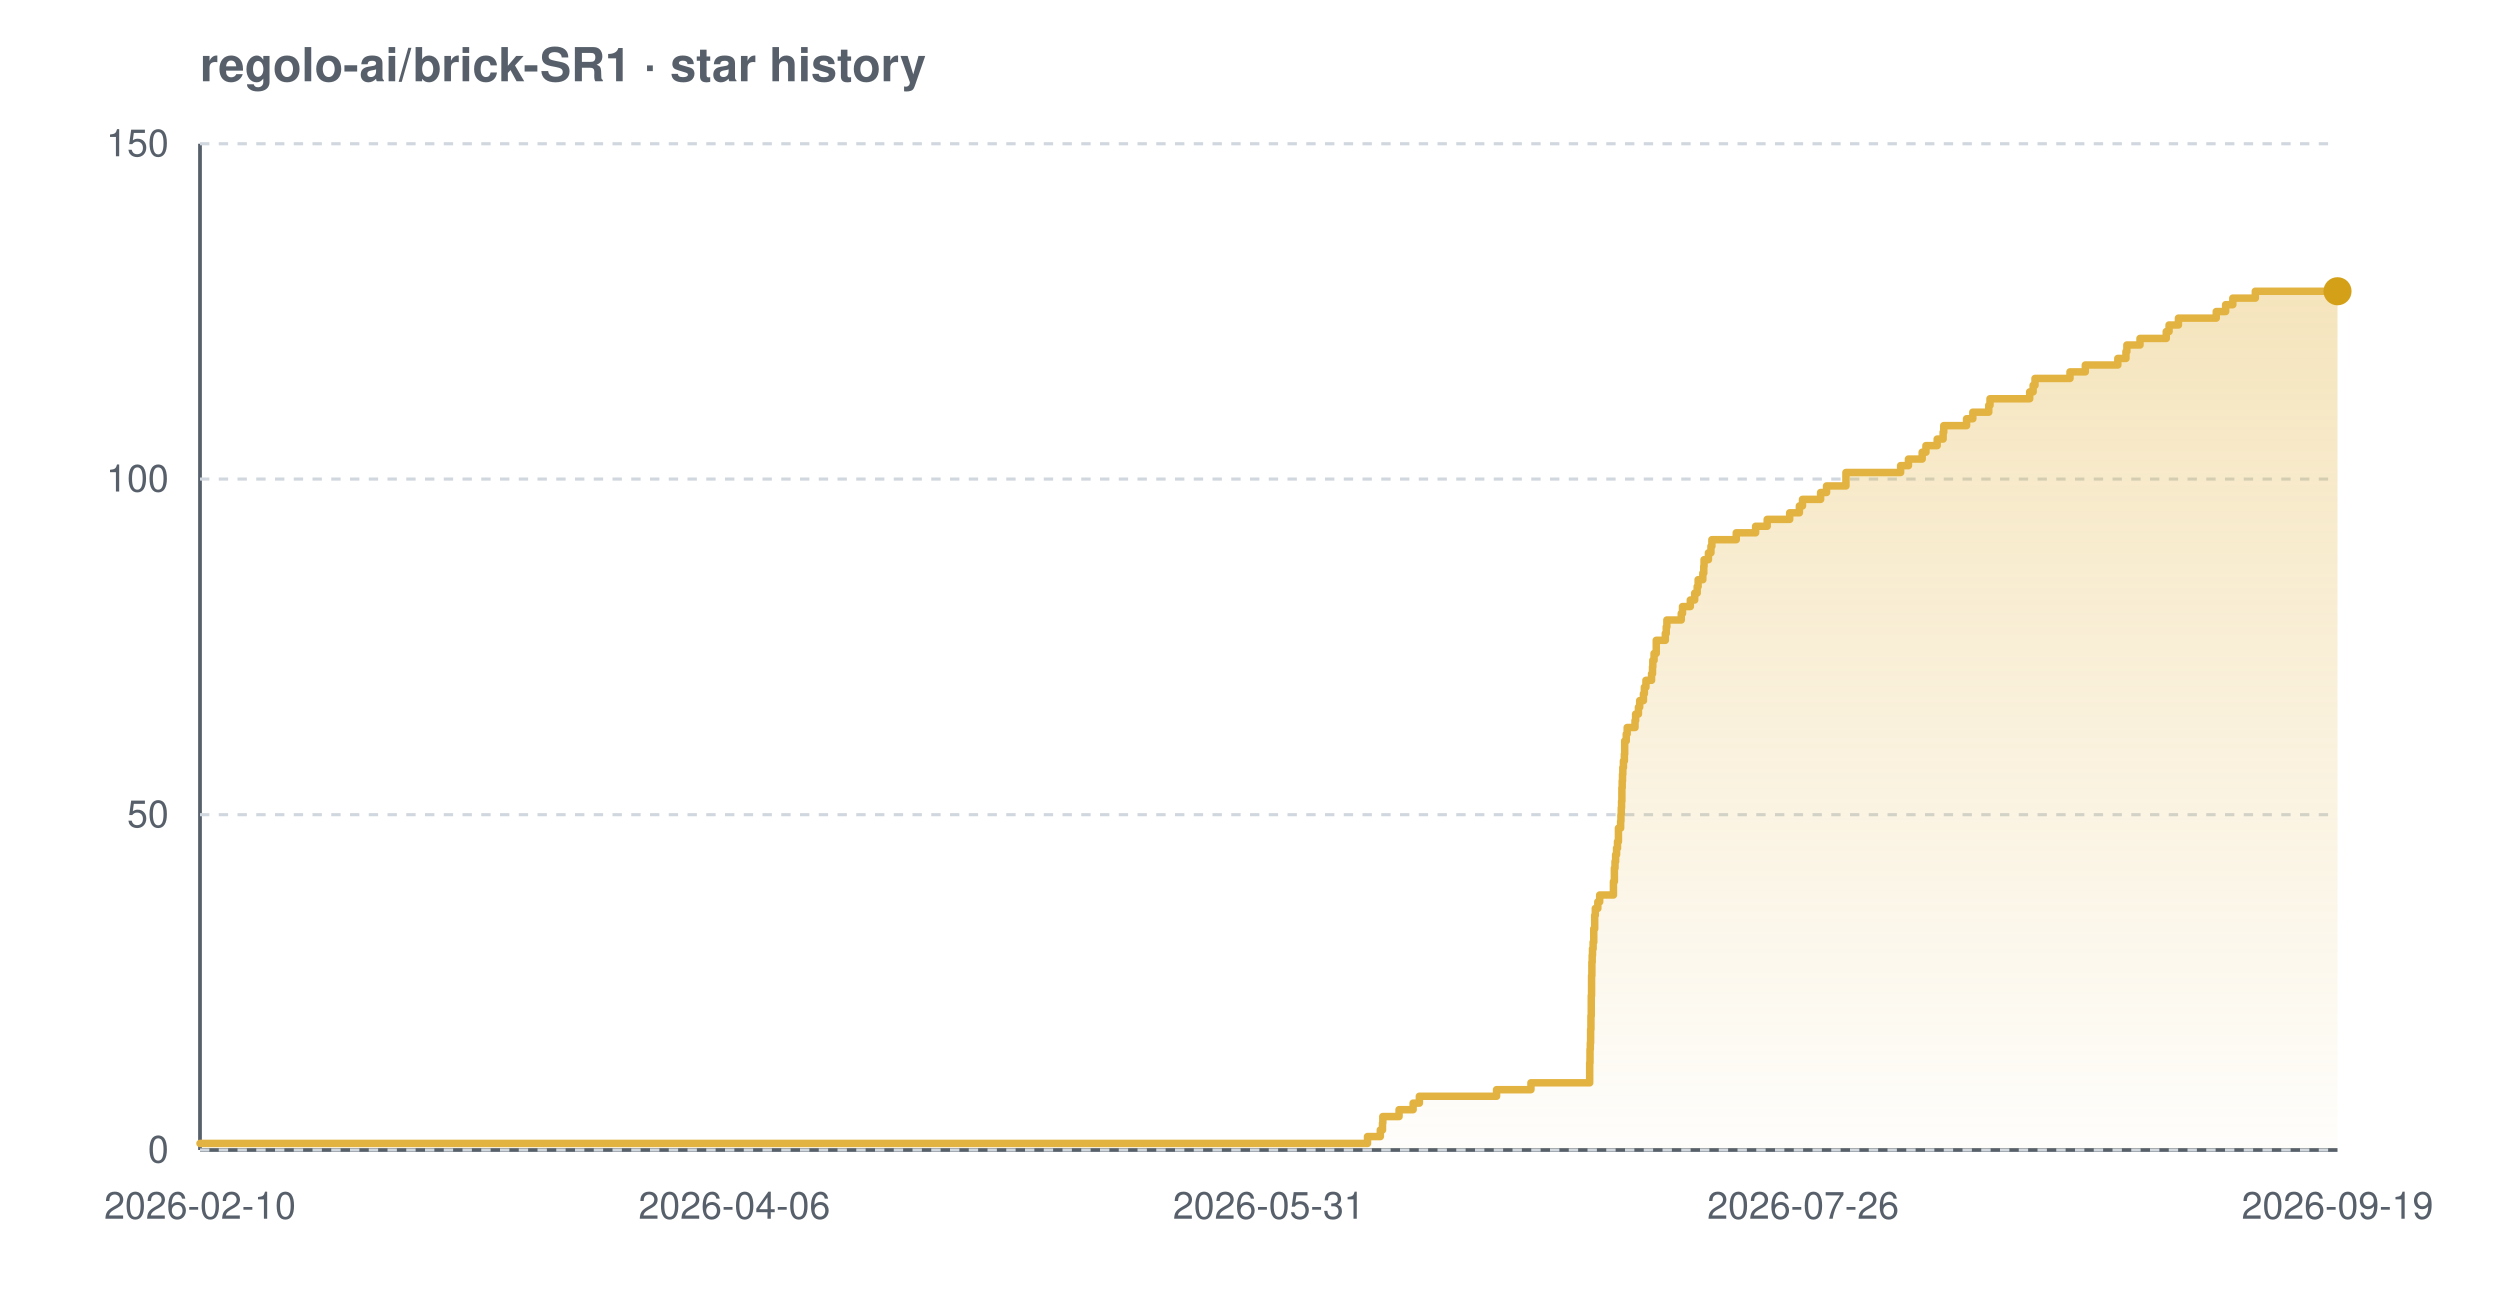
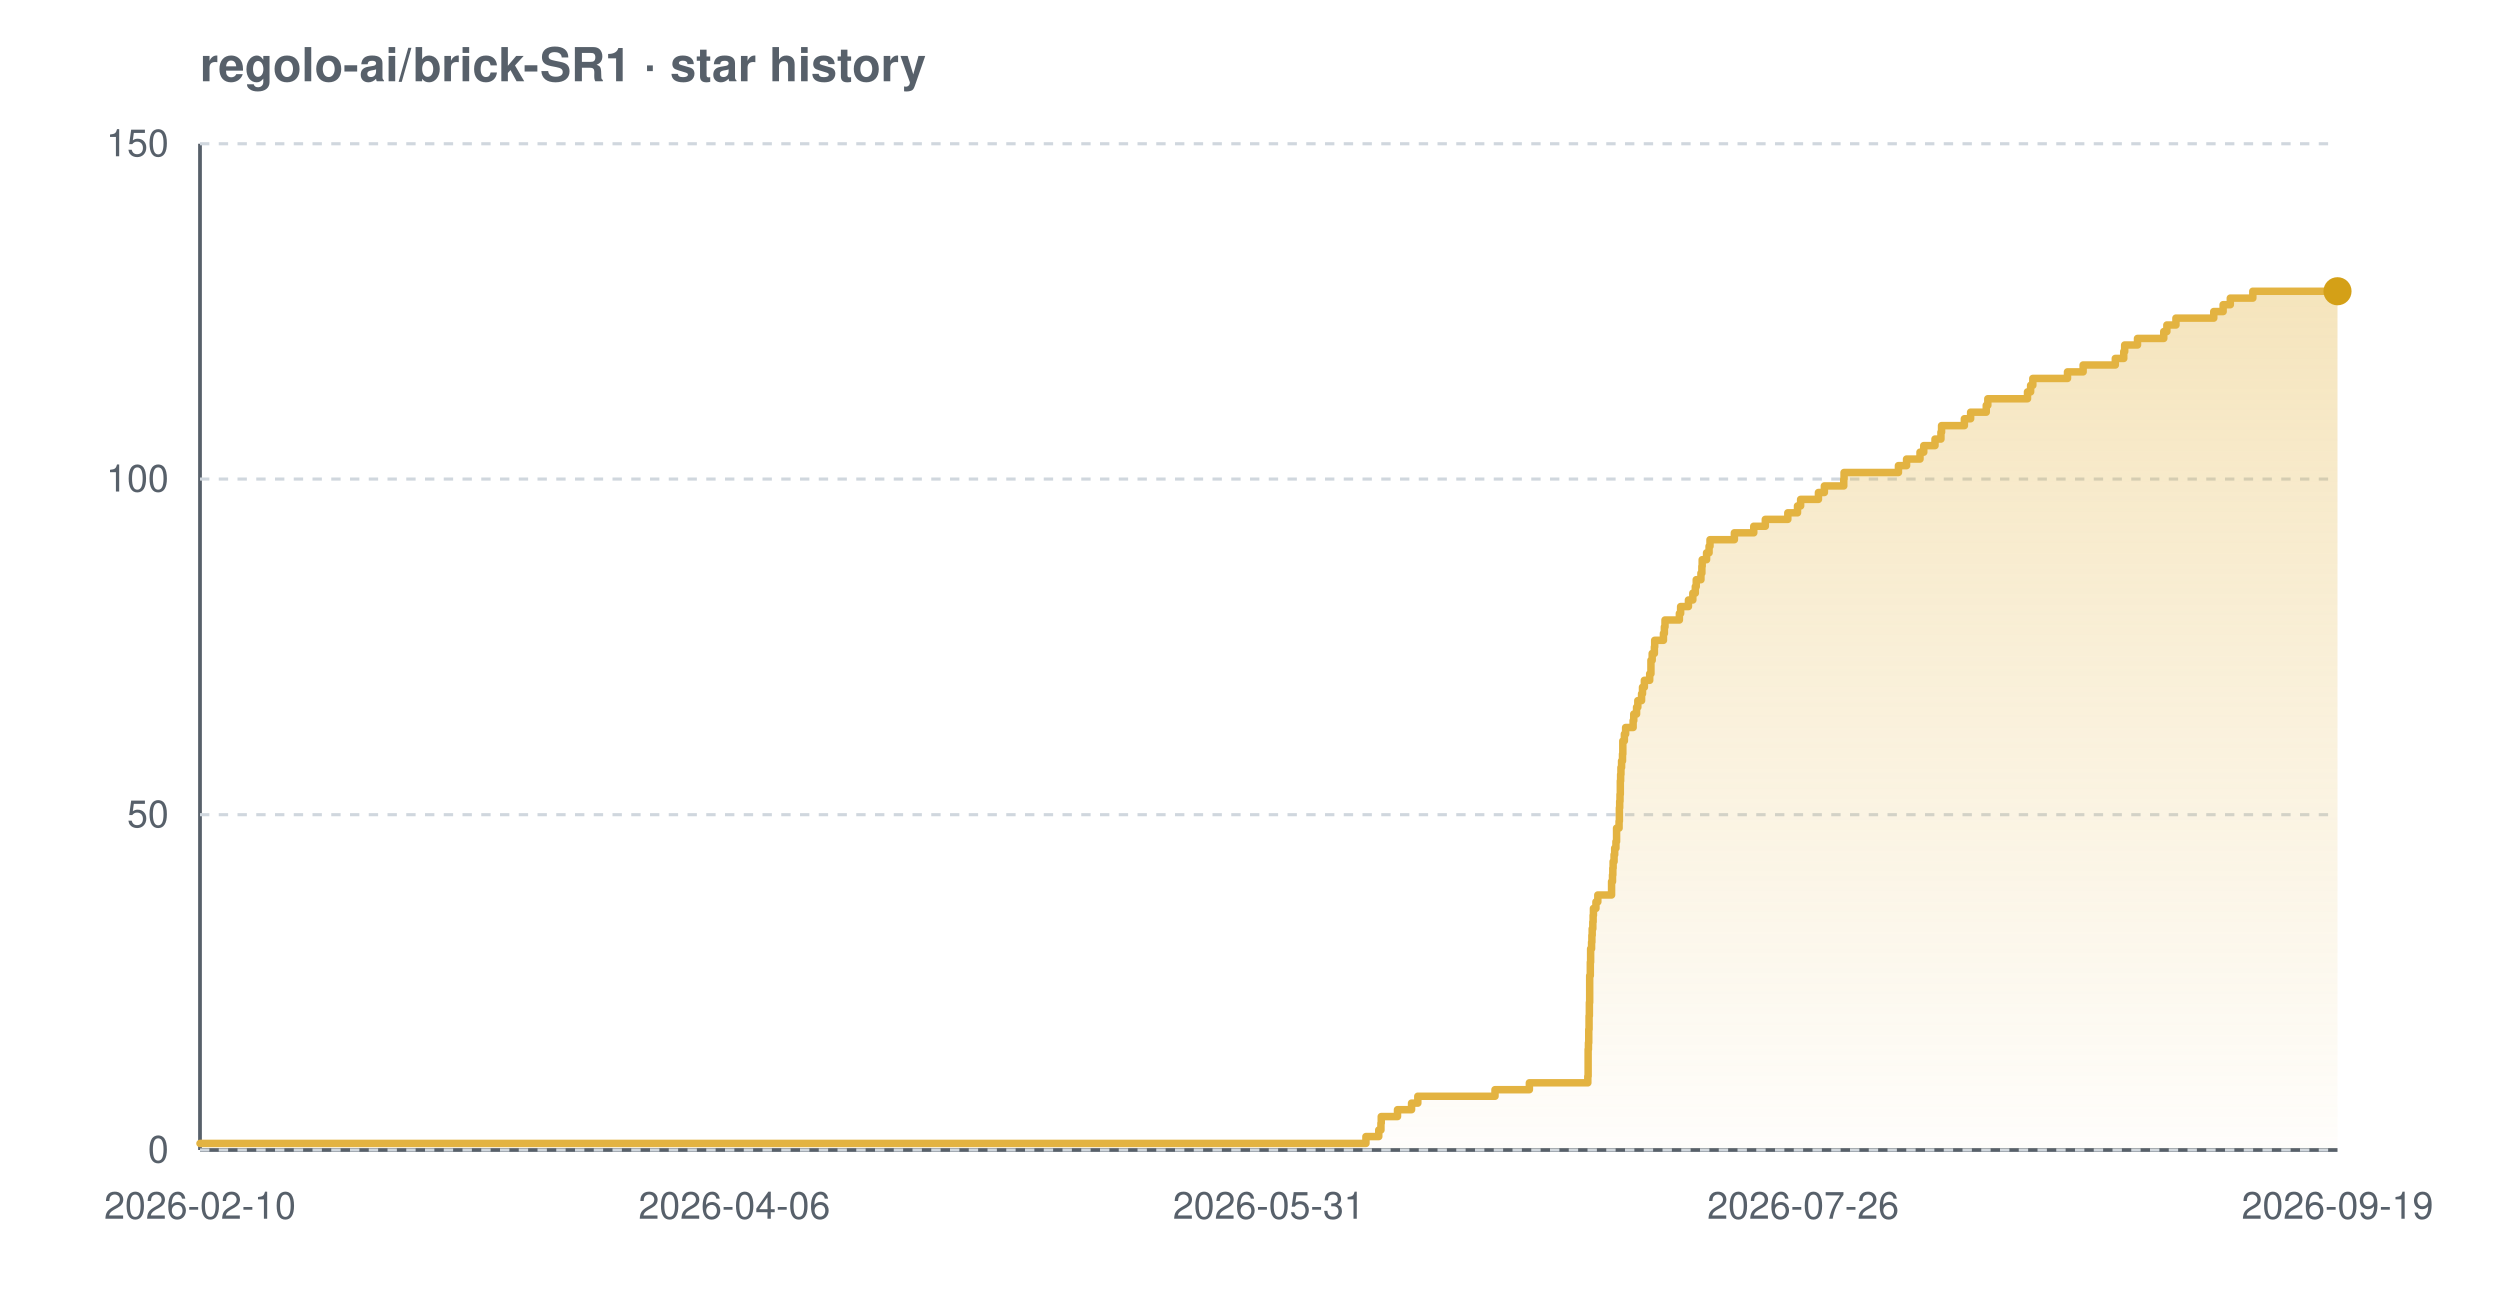
<svg xmlns="http://www.w3.org/2000/svg" width="800" height="420" viewBox="0 0 800 420" font-family="-apple-system,BlinkMacSystemFont,'Segoe UI',Helvetica,Arial,sans-serif" role="img" aria-label="Star history chart for regolo-ai/brick-SR1">
  <defs>
    <linearGradient id="grad-light" x1="0" y1="0" x2="0" y2="1">
      <stop offset="0%" stop-color="#e3b341" stop-opacity="0.35" />
      <stop offset="100%" stop-color="#e3b341" stop-opacity="0.02" />
    </linearGradient>
  </defs>
  <text x="64" y="26" font-size="15" font-weight="600" fill="#57606a">regolo-ai/brick-SR1 · star history</text>
  <line x1="64" y1="368" x2="748" y2="368" stroke="#57606a" stroke-width="1.2" />
  <line x1="64" y1="46" x2="64" y2="368" stroke="#57606a" stroke-width="1.2" />
  <line x1="64" y1="368.0" x2="748" y2="368.0" stroke="#d0d7de" stroke-width="1" stroke-dasharray="3 3" />
  <line x1="64" y1="260.7" x2="748" y2="260.7" stroke="#d0d7de" stroke-width="1" stroke-dasharray="3 3" />
  <line x1="64" y1="153.3" x2="748" y2="153.3" stroke="#d0d7de" stroke-width="1" stroke-dasharray="3 3" />
  <line x1="64" y1="46.0" x2="748" y2="46.0" stroke="#d0d7de" stroke-width="1" stroke-dasharray="3 3" />
-   <path d="M 64.0 365.9 L 437.6 365.9 L 437.6 363.7 L 441.7 363.7 L 441.7 361.6 L 442.4 361.6 L 442.4 359.4 L 442.5 359.4 L 442.5 357.3 L 447.7 357.3 L 447.7 355.1 L 452.2 355.1 L 452.2 353.0 L 454.2 353.0 L 454.2 350.8 L 478.9 350.8 L 478.9 348.7 L 489.9 348.7 L 489.9 346.5 L 508.7 346.5 L 508.7 344.4 L 508.7 344.4 L 508.7 342.2 L 508.7 342.2 L 508.7 340.1 L 508.8 340.1 L 508.8 337.9 L 508.8 337.9 L 508.8 335.8 L 508.9 335.8 L 508.9 333.7 L 509.0 333.7 L 509.0 331.5 L 509.0 331.5 L 509.0 329.4 L 509.1 329.4 L 509.1 327.2 L 509.1 327.2 L 509.1 325.1 L 509.2 325.1 L 509.2 322.9 L 509.2 322.9 L 509.2 320.8 L 509.2 320.8 L 509.2 318.6 L 509.3 318.6 L 509.3 316.5 L 509.3 316.5 L 509.3 314.3 L 509.3 314.3 L 509.3 312.2 L 509.4 312.2 L 509.4 310.0 L 509.4 310.0 L 509.4 307.9 L 509.5 307.9 L 509.5 305.7 L 509.6 305.7 L 509.6 303.6 L 509.8 303.6 L 509.8 301.5 L 510.0 301.5 L 510.0 299.3 L 510.0 299.3 L 510.0 297.2 L 510.3 297.2 L 510.3 295.0 L 510.3 295.0 L 510.3 292.9 L 510.5 292.9 L 510.5 290.7 L 511.3 290.7 L 511.3 288.6 L 511.9 288.6 L 511.9 286.4 L 516.3 286.4 L 516.3 284.3 L 516.3 284.3 L 516.3 282.1 L 516.6 282.1 L 516.6 280.0 L 516.6 280.0 L 516.6 277.8 L 516.8 277.8 L 516.8 275.7 L 517.0 275.7 L 517.0 273.5 L 517.3 273.5 L 517.3 271.4 L 517.6 271.4 L 517.6 269.3 L 517.9 269.3 L 517.9 267.1 L 517.9 267.1 L 517.9 265.0 L 518.6 265.0 L 518.6 262.8 L 518.7 262.8 L 518.7 260.7 L 518.8 260.7 L 518.8 258.5 L 518.9 258.5 L 518.9 256.4 L 519.0 256.4 L 519.0 254.2 L 519.0 254.2 L 519.0 252.1 L 519.1 252.1 L 519.1 249.9 L 519.2 249.9 L 519.2 247.8 L 519.3 247.8 L 519.3 245.6 L 519.5 245.6 L 519.5 243.5 L 519.8 243.5 L 519.8 241.3 L 519.9 241.3 L 519.9 239.2 L 519.9 239.2 L 519.9 237.1 L 520.4 237.1 L 520.4 234.9 L 520.7 234.9 L 520.7 232.8 L 523.2 232.8 L 523.2 230.6 L 523.4 230.6 L 523.4 228.5 L 524.3 228.5 L 524.3 226.3 L 524.7 226.3 L 524.7 224.2 L 525.9 224.2 L 525.9 222.0 L 526.2 222.0 L 526.2 219.9 L 526.7 219.9 L 526.7 217.7 L 528.5 217.7 L 528.5 215.6 L 528.8 215.6 L 528.8 213.4 L 528.9 213.4 L 528.9 211.3 L 529.3 211.3 L 529.3 209.1 L 530.0 209.1 L 530.0 207.0 L 530.0 207.0 L 530.0 204.9 L 532.9 204.9 L 532.9 202.7 L 533.2 202.7 L 533.2 200.6 L 533.4 200.6 L 533.4 198.4 L 538.0 198.4 L 538.0 196.3 L 538.4 196.3 L 538.4 194.1 L 540.9 194.1 L 540.9 192.0 L 542.3 192.0 L 542.3 189.8 L 543.1 189.8 L 543.1 187.7 L 543.4 187.7 L 543.4 185.5 L 544.9 185.5 L 544.9 183.4 L 545.2 183.4 L 545.2 181.2 L 545.3 181.2 L 545.3 179.1 L 546.7 179.1 L 546.7 176.9 L 547.5 176.9 L 547.5 174.8 L 547.8 174.8 L 547.8 172.7 L 555.6 172.7 L 555.6 170.5 L 561.8 170.5 L 561.8 168.4 L 565.5 168.4 L 565.5 166.2 L 572.7 166.2 L 572.7 164.1 L 575.8 164.1 L 575.8 161.9 L 576.8 161.9 L 576.8 159.8 L 582.6 159.8 L 582.6 157.6 L 584.5 157.6 L 584.5 155.5 L 590.7 155.5 L 590.7 153.3 L 590.7 153.3 L 590.7 151.2 L 608.2 151.2 L 608.2 149.0 L 610.7 149.0 L 610.7 146.9 L 615.1 146.9 L 615.1 144.7 L 616.3 144.7 L 616.3 142.6 L 619.9 142.6 L 619.9 140.5 L 621.8 140.5 L 621.8 138.3 L 622.0 138.3 L 622.0 136.2 L 629.3 136.2 L 629.3 134.0 L 631.3 134.0 L 631.3 131.9 L 636.4 131.9 L 636.4 129.7 L 636.8 129.7 L 636.8 127.6 L 649.5 127.6 L 649.5 125.4 L 650.6 125.4 L 650.6 123.3 L 651.2 123.3 L 651.2 121.1 L 662.4 121.1 L 662.4 119.0 L 667.3 119.0 L 667.3 116.8 L 677.7 116.8 L 677.7 114.7 L 680.3 114.7 L 680.3 112.5 L 680.6 112.5 L 680.6 110.4 L 684.8 110.4 L 684.8 108.3 L 693.2 108.3 L 693.2 106.1 L 694.1 106.1 L 694.1 104.0 L 697.1 104.0 L 697.1 101.8 L 709.2 101.8 L 709.2 99.7 L 712.2 99.7 L 712.2 97.5 L 714.5 97.5 L 714.5 95.4 L 721.7 95.4 L 721.7 93.2 L 748.0 93.2 L 748.0 93.2 L 748.0 368.0 L 64.0 368.0 Z" fill="url(#grad-light)" />
-   <path d="M 64.0 365.9 L 437.6 365.9 L 437.6 363.7 L 441.7 363.7 L 441.7 361.6 L 442.4 361.6 L 442.4 359.4 L 442.5 359.4 L 442.5 357.3 L 447.7 357.3 L 447.7 355.1 L 452.2 355.1 L 452.2 353.0 L 454.2 353.0 L 454.2 350.8 L 478.9 350.8 L 478.9 348.7 L 489.9 348.7 L 489.9 346.5 L 508.7 346.5 L 508.7 344.4 L 508.7 344.4 L 508.7 342.2 L 508.7 342.2 L 508.7 340.1 L 508.8 340.1 L 508.8 337.9 L 508.8 337.9 L 508.8 335.8 L 508.9 335.8 L 508.9 333.7 L 509.0 333.7 L 509.0 331.5 L 509.0 331.5 L 509.0 329.4 L 509.1 329.4 L 509.1 327.2 L 509.1 327.2 L 509.1 325.1 L 509.2 325.1 L 509.2 322.9 L 509.2 322.9 L 509.2 320.8 L 509.2 320.8 L 509.2 318.6 L 509.3 318.6 L 509.3 316.5 L 509.3 316.5 L 509.3 314.3 L 509.3 314.3 L 509.3 312.2 L 509.4 312.2 L 509.4 310.0 L 509.4 310.0 L 509.4 307.9 L 509.5 307.9 L 509.5 305.7 L 509.6 305.7 L 509.6 303.6 L 509.8 303.6 L 509.8 301.5 L 510.0 301.5 L 510.0 299.3 L 510.0 299.3 L 510.0 297.2 L 510.3 297.2 L 510.3 295.0 L 510.3 295.0 L 510.3 292.9 L 510.5 292.9 L 510.5 290.7 L 511.3 290.7 L 511.3 288.6 L 511.9 288.6 L 511.9 286.4 L 516.3 286.4 L 516.3 284.3 L 516.3 284.3 L 516.3 282.1 L 516.6 282.1 L 516.6 280.0 L 516.6 280.0 L 516.6 277.8 L 516.8 277.8 L 516.8 275.7 L 517.0 275.7 L 517.0 273.5 L 517.3 273.5 L 517.3 271.4 L 517.6 271.4 L 517.6 269.3 L 517.9 269.3 L 517.9 267.1 L 517.9 267.1 L 517.9 265.0 L 518.6 265.0 L 518.6 262.8 L 518.7 262.8 L 518.7 260.7 L 518.8 260.7 L 518.8 258.5 L 518.9 258.5 L 518.9 256.4 L 519.0 256.4 L 519.0 254.2 L 519.0 254.2 L 519.0 252.1 L 519.1 252.1 L 519.1 249.9 L 519.2 249.9 L 519.2 247.8 L 519.3 247.8 L 519.3 245.6 L 519.5 245.6 L 519.5 243.5 L 519.8 243.5 L 519.8 241.3 L 519.9 241.3 L 519.9 239.2 L 519.9 239.2 L 519.9 237.1 L 520.4 237.1 L 520.4 234.9 L 520.7 234.9 L 520.7 232.8 L 523.2 232.8 L 523.2 230.6 L 523.4 230.6 L 523.4 228.5 L 524.3 228.5 L 524.3 226.3 L 524.7 226.3 L 524.7 224.2 L 525.9 224.2 L 525.9 222.0 L 526.2 222.0 L 526.2 219.9 L 526.7 219.9 L 526.7 217.7 L 528.5 217.7 L 528.5 215.6 L 528.8 215.6 L 528.8 213.4 L 528.9 213.4 L 528.9 211.3 L 529.3 211.3 L 529.3 209.1 L 530.0 209.1 L 530.0 207.0 L 530.0 207.0 L 530.0 204.9 L 532.9 204.9 L 532.9 202.7 L 533.2 202.7 L 533.2 200.6 L 533.4 200.6 L 533.4 198.4 L 538.0 198.4 L 538.0 196.3 L 538.4 196.3 L 538.4 194.1 L 540.9 194.1 L 540.9 192.0 L 542.3 192.0 L 542.3 189.8 L 543.1 189.8 L 543.1 187.7 L 543.4 187.7 L 543.4 185.5 L 544.9 185.5 L 544.9 183.4 L 545.2 183.4 L 545.2 181.2 L 545.3 181.2 L 545.3 179.1 L 546.7 179.1 L 546.7 176.9 L 547.5 176.9 L 547.5 174.8 L 547.8 174.8 L 547.8 172.7 L 555.6 172.7 L 555.6 170.5 L 561.8 170.5 L 561.8 168.4 L 565.5 168.4 L 565.5 166.2 L 572.7 166.2 L 572.7 164.1 L 575.8 164.1 L 575.8 161.9 L 576.8 161.9 L 576.8 159.8 L 582.6 159.8 L 582.6 157.6 L 584.5 157.6 L 584.5 155.5 L 590.7 155.5 L 590.7 153.3 L 590.7 153.3 L 590.7 151.2 L 608.2 151.2 L 608.2 149.0 L 610.7 149.0 L 610.7 146.9 L 615.1 146.9 L 615.1 144.7 L 616.3 144.7 L 616.3 142.6 L 619.9 142.6 L 619.9 140.5 L 621.8 140.5 L 621.8 138.3 L 622.0 138.3 L 622.0 136.2 L 629.3 136.2 L 629.3 134.0 L 631.3 134.0 L 631.3 131.9 L 636.4 131.9 L 636.4 129.7 L 636.8 129.7 L 636.8 127.6 L 649.5 127.6 L 649.5 125.4 L 650.6 125.4 L 650.6 123.3 L 651.2 123.3 L 651.2 121.1 L 662.4 121.1 L 662.4 119.0 L 667.3 119.0 L 667.3 116.8 L 677.7 116.8 L 677.7 114.7 L 680.3 114.7 L 680.3 112.5 L 680.6 112.5 L 680.6 110.4 L 684.8 110.4 L 684.8 108.3 L 693.2 108.3 L 693.2 106.1 L 694.1 106.1 L 694.1 104.0 L 697.1 104.0 L 697.1 101.8 L 709.2 101.8 L 709.2 99.7 L 712.2 99.7 L 712.2 97.5 L 714.5 97.5 L 714.5 95.4 L 721.7 95.4 L 721.7 93.2 L 748.0 93.2 L 748.0 93.2" fill="none" stroke="#e3b341" stroke-width="2.4" stroke-linejoin="round" stroke-linecap="round" />
+   <path d="M 64.0 365.9 L 437.1 365.9 L 437.1 363.7 L 441.2 363.7 L 441.2 361.6 L 441.9 361.6 L 441.9 359.4 L 442.0 359.4 L 442.0 357.3 L 447.2 357.3 L 447.2 355.1 L 451.7 355.1 L 451.7 353.0 L 453.7 353.0 L 453.7 350.8 L 478.4 350.8 L 478.4 348.7 L 489.4 348.7 L 489.4 346.5 L 508.1 346.5 L 508.1 344.4 L 508.2 344.4 L 508.2 342.2 L 508.2 342.2 L 508.2 340.1 L 508.2 340.1 L 508.2 337.9 L 508.2 337.9 L 508.2 335.8 L 508.3 335.8 L 508.3 333.7 L 508.4 333.7 L 508.4 331.5 L 508.4 331.5 L 508.4 329.4 L 508.5 329.4 L 508.5 327.2 L 508.5 327.2 L 508.5 325.1 L 508.6 325.1 L 508.6 322.9 L 508.6 322.9 L 508.6 320.8 L 508.7 320.8 L 508.7 318.6 L 508.7 318.6 L 508.7 316.5 L 508.7 316.5 L 508.7 314.3 L 508.7 314.3 L 508.7 312.2 L 508.9 312.2 L 508.9 310.0 L 508.9 310.0 L 508.9 307.9 L 509.0 307.9 L 509.0 305.7 L 509.0 305.7 L 509.0 303.6 L 509.3 303.6 L 509.3 301.5 L 509.4 301.5 L 509.4 299.3 L 509.5 299.3 L 509.5 297.2 L 509.7 297.2 L 509.7 295.0 L 509.8 295.0 L 509.8 292.9 L 509.9 292.9 L 509.9 290.7 L 510.7 290.7 L 510.7 288.6 L 511.3 288.6 L 511.3 286.4 L 515.7 286.4 L 515.7 284.3 L 515.7 284.3 L 515.7 282.1 L 516.0 282.1 L 516.0 280.0 L 516.1 280.0 L 516.1 277.8 L 516.2 277.8 L 516.2 275.7 L 516.5 275.7 L 516.5 273.5 L 516.7 273.5 L 516.7 271.4 L 517.1 271.4 L 517.1 269.3 L 517.3 269.3 L 517.3 267.1 L 517.3 267.1 L 517.3 265.0 L 518.1 265.0 L 518.1 262.8 L 518.2 262.8 L 518.2 260.7 L 518.2 260.7 L 518.2 258.5 L 518.3 258.5 L 518.3 256.4 L 518.4 256.4 L 518.4 254.2 L 518.5 254.2 L 518.5 252.1 L 518.5 252.1 L 518.5 249.9 L 518.6 249.9 L 518.6 247.8 L 518.7 247.8 L 518.7 245.6 L 518.9 245.6 L 518.9 243.5 L 519.2 243.5 L 519.2 241.3 L 519.3 241.3 L 519.3 239.2 L 519.3 239.2 L 519.3 237.1 L 519.8 237.1 L 519.8 234.9 L 520.2 234.9 L 520.2 232.8 L 522.6 232.8 L 522.6 230.6 L 522.8 230.6 L 522.8 228.5 L 523.7 228.5 L 523.7 226.3 L 524.1 226.3 L 524.1 224.2 L 525.3 224.2 L 525.3 222.0 L 525.6 222.0 L 525.6 219.9 L 526.2 219.9 L 526.2 217.7 L 527.9 217.7 L 527.9 215.6 L 528.3 215.6 L 528.3 213.4 L 528.3 213.4 L 528.3 211.3 L 528.7 211.3 L 528.7 209.1 L 529.4 209.1 L 529.4 207.0 L 529.5 207.0 L 529.5 204.9 L 532.3 204.9 L 532.3 202.7 L 532.6 202.7 L 532.6 200.6 L 532.8 200.6 L 532.8 198.4 L 537.4 198.4 L 537.4 196.3 L 537.8 196.3 L 537.8 194.1 L 540.3 194.1 L 540.3 192.0 L 541.7 192.0 L 541.7 189.8 L 542.5 189.8 L 542.5 187.7 L 542.8 187.7 L 542.8 185.5 L 544.3 185.5 L 544.3 183.4 L 544.6 183.4 L 544.6 181.2 L 544.7 181.2 L 544.7 179.1 L 546.1 179.1 L 546.1 176.9 L 546.9 176.9 L 546.9 174.8 L 547.2 174.8 L 547.2 172.7 L 555.0 172.7 L 555.0 170.5 L 561.2 170.5 L 561.2 168.4 L 564.9 168.4 L 564.9 166.2 L 572.1 166.2 L 572.1 164.1 L 575.2 164.1 L 575.2 161.9 L 576.2 161.9 L 576.2 159.8 L 581.9 159.8 L 581.9 157.6 L 583.8 157.6 L 583.8 155.5 L 590.0 155.5 L 590.0 153.3 L 590.1 153.3 L 590.1 151.2 L 607.5 151.2 L 607.5 149.0 L 610.1 149.0 L 610.1 146.9 L 614.4 146.9 L 614.4 144.7 L 615.6 144.7 L 615.6 142.6 L 619.2 142.6 L 619.2 140.5 L 621.1 140.5 L 621.1 138.3 L 621.3 138.3 L 621.3 136.2 L 628.6 136.2 L 628.6 134.0 L 630.6 134.0 L 630.6 131.9 L 635.6 131.9 L 635.6 129.7 L 636.1 129.7 L 636.1 127.6 L 648.8 127.6 L 648.8 125.4 L 649.8 125.4 L 649.8 123.3 L 650.5 123.3 L 650.5 121.1 L 661.6 121.1 L 661.6 119.0 L 666.6 119.0 L 666.6 116.8 L 676.9 116.8 L 676.9 114.7 L 679.6 114.7 L 679.6 112.5 L 679.9 112.5 L 679.9 110.4 L 684.0 110.4 L 684.0 108.3 L 692.4 108.3 L 692.4 106.1 L 693.4 106.1 L 693.4 104.0 L 696.3 104.0 L 696.3 101.8 L 708.4 101.8 L 708.4 99.7 L 711.4 99.7 L 711.4 97.5 L 713.7 97.5 L 713.7 95.4 L 720.9 95.4 L 720.9 93.2 L 748.0 93.2 L 748.0 93.2 L 748.0 368.0 L 64.0 368.0 Z" fill="url(#grad-light)" />
+   <path d="M 64.0 365.9 L 437.1 365.9 L 437.1 363.7 L 441.2 363.7 L 441.2 361.6 L 441.9 361.6 L 441.9 359.4 L 442.0 359.4 L 442.0 357.3 L 447.2 357.3 L 447.2 355.1 L 451.7 355.1 L 451.7 353.0 L 453.7 353.0 L 453.7 350.8 L 478.4 350.8 L 478.4 348.7 L 489.4 348.7 L 489.4 346.5 L 508.1 346.5 L 508.1 344.4 L 508.2 344.4 L 508.2 342.2 L 508.2 342.2 L 508.2 340.1 L 508.2 340.1 L 508.2 337.9 L 508.2 337.9 L 508.2 335.8 L 508.3 335.8 L 508.3 333.7 L 508.4 333.7 L 508.4 331.5 L 508.4 331.5 L 508.4 329.4 L 508.5 329.4 L 508.5 327.2 L 508.5 327.2 L 508.5 325.1 L 508.6 325.1 L 508.6 322.9 L 508.6 322.9 L 508.6 320.8 L 508.7 320.8 L 508.7 318.6 L 508.7 318.6 L 508.7 316.5 L 508.7 316.5 L 508.7 314.3 L 508.7 314.3 L 508.7 312.2 L 508.9 312.2 L 508.9 310.0 L 508.9 310.0 L 508.9 307.9 L 509.0 307.9 L 509.0 305.7 L 509.0 305.7 L 509.0 303.6 L 509.3 303.6 L 509.3 301.5 L 509.4 301.5 L 509.4 299.3 L 509.5 299.3 L 509.5 297.2 L 509.7 297.2 L 509.7 295.0 L 509.8 295.0 L 509.8 292.9 L 509.9 292.9 L 509.9 290.7 L 510.7 290.7 L 510.7 288.6 L 511.3 288.6 L 511.3 286.4 L 515.7 286.4 L 515.7 284.3 L 515.7 284.3 L 515.7 282.1 L 516.0 282.1 L 516.0 280.0 L 516.1 280.0 L 516.1 277.8 L 516.2 277.8 L 516.2 275.7 L 516.5 275.7 L 516.5 273.5 L 516.7 273.5 L 516.7 271.4 L 517.1 271.4 L 517.1 269.3 L 517.3 269.3 L 517.3 267.1 L 517.3 267.1 L 517.3 265.0 L 518.1 265.0 L 518.1 262.8 L 518.2 262.8 L 518.2 260.7 L 518.2 260.7 L 518.2 258.5 L 518.3 258.5 L 518.3 256.4 L 518.4 256.4 L 518.4 254.2 L 518.5 254.2 L 518.5 252.1 L 518.5 252.1 L 518.5 249.9 L 518.6 249.9 L 518.6 247.8 L 518.7 247.8 L 518.7 245.6 L 518.9 245.6 L 518.9 243.5 L 519.2 243.5 L 519.2 241.3 L 519.3 241.3 L 519.3 239.2 L 519.3 239.2 L 519.3 237.1 L 519.8 237.1 L 519.8 234.9 L 520.2 234.9 L 520.2 232.8 L 522.6 232.8 L 522.6 230.6 L 522.8 230.6 L 522.8 228.5 L 523.7 228.5 L 523.7 226.3 L 524.1 226.3 L 524.1 224.2 L 525.3 224.2 L 525.3 222.0 L 525.6 222.0 L 525.6 219.9 L 526.2 219.9 L 526.2 217.7 L 527.9 217.7 L 527.9 215.6 L 528.3 215.6 L 528.3 213.4 L 528.3 213.4 L 528.3 211.3 L 528.7 211.3 L 528.7 209.1 L 529.4 209.1 L 529.4 207.0 L 529.5 207.0 L 529.5 204.9 L 532.3 204.9 L 532.3 202.7 L 532.6 202.7 L 532.6 200.6 L 532.8 200.6 L 532.8 198.4 L 537.4 198.4 L 537.4 196.3 L 537.8 196.3 L 537.8 194.1 L 540.3 194.1 L 540.3 192.0 L 541.7 192.0 L 541.7 189.8 L 542.5 189.8 L 542.5 187.7 L 542.8 187.7 L 542.8 185.5 L 544.3 185.5 L 544.3 183.4 L 544.6 183.4 L 544.6 181.2 L 544.7 181.2 L 544.7 179.1 L 546.1 179.1 L 546.1 176.9 L 546.9 176.9 L 546.9 174.8 L 547.2 174.8 L 547.2 172.7 L 555.0 172.7 L 555.0 170.5 L 561.2 170.5 L 561.2 168.4 L 564.9 168.4 L 564.9 166.2 L 572.1 166.2 L 572.1 164.1 L 575.2 164.1 L 575.2 161.9 L 576.2 161.9 L 576.2 159.8 L 581.9 159.8 L 581.9 157.6 L 583.8 157.6 L 583.8 155.5 L 590.0 155.5 L 590.0 153.3 L 590.1 153.3 L 590.1 151.2 L 607.5 151.2 L 607.5 149.0 L 610.1 149.0 L 610.1 146.9 L 614.4 146.9 L 614.4 144.7 L 615.6 144.7 L 615.6 142.6 L 619.2 142.6 L 619.2 140.5 L 621.1 140.5 L 621.1 138.3 L 621.3 138.3 L 621.3 136.2 L 628.6 136.2 L 628.6 134.0 L 630.6 134.0 L 630.6 131.9 L 635.6 131.9 L 635.6 129.7 L 636.1 129.7 L 636.1 127.6 L 648.8 127.6 L 648.8 125.4 L 649.8 125.4 L 649.8 123.3 L 650.5 123.3 L 650.5 121.1 L 661.6 121.1 L 661.6 119.0 L 666.6 119.0 L 666.6 116.8 L 676.9 116.8 L 676.9 114.7 L 679.6 114.7 L 679.6 112.5 L 679.9 112.5 L 679.9 110.4 L 684.0 110.4 L 684.0 108.3 L 692.4 108.3 L 692.4 106.1 L 693.4 106.1 L 693.4 104.0 L 696.3 104.0 L 696.3 101.8 L 708.4 101.8 L 708.4 99.7 L 711.4 99.7 L 711.4 97.5 L 713.7 97.5 L 713.7 95.4 L 720.9 95.4 L 720.9 93.2 L 748.0 93.2 L 748.0 93.2" fill="none" stroke="#e3b341" stroke-width="2.4" stroke-linejoin="round" stroke-linecap="round" />
  <circle cx="748.0" cy="93.2" r="4.5" fill="#d4a017" />
  <text x="54" y="372.0" text-anchor="end" font-size="12" fill="#57606a">0</text>
  <text x="54" y="264.7" text-anchor="end" font-size="12" fill="#57606a">50</text>
  <text x="54" y="157.3" text-anchor="end" font-size="12" fill="#57606a">100</text>
  <text x="54" y="50.0" text-anchor="end" font-size="12" fill="#57606a">150</text>
  <text x="64.0" y="390" text-anchor="middle" font-size="12" fill="#57606a">2026-02-10</text>
  <text x="235.0" y="390" text-anchor="middle" font-size="12" fill="#57606a">2026-04-06</text>
  <text x="406.0" y="390" text-anchor="middle" font-size="12" fill="#57606a">2026-05-31</text>
  <text x="577.0" y="390" text-anchor="middle" font-size="12" fill="#57606a">2026-07-26</text>
  <text x="748.0" y="390" text-anchor="middle" font-size="12" fill="#57606a">2026-09-19</text>
</svg>
